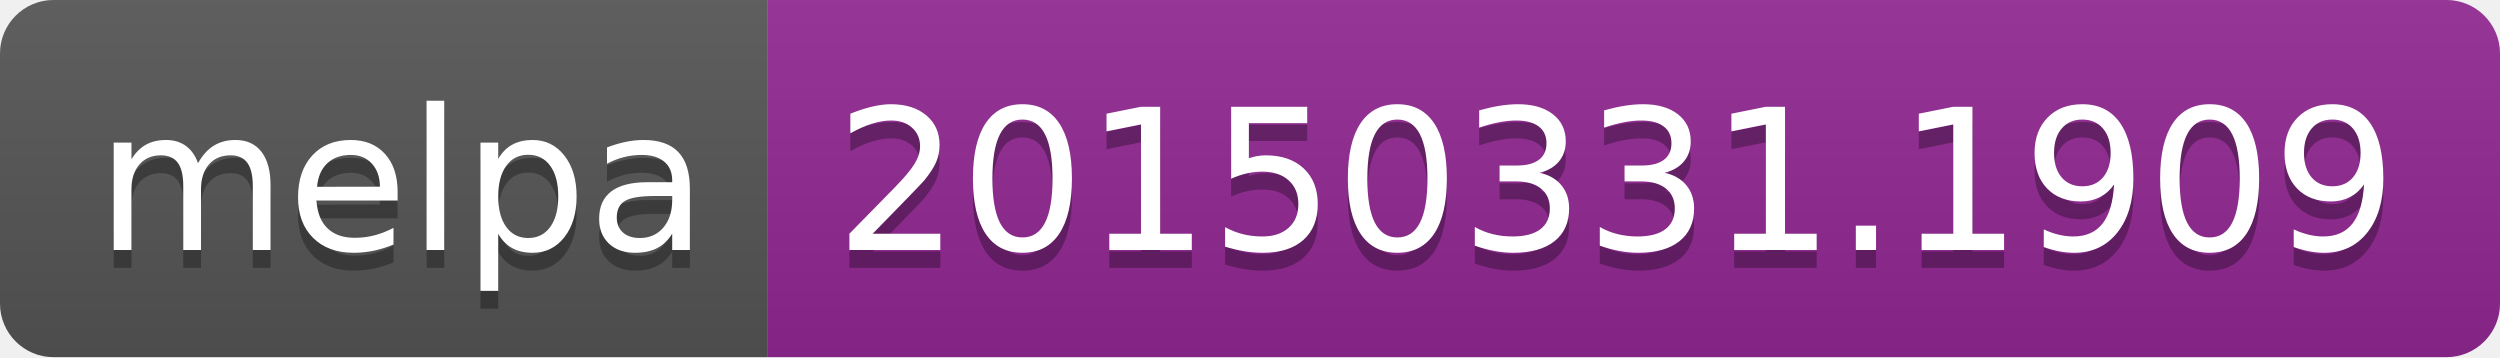
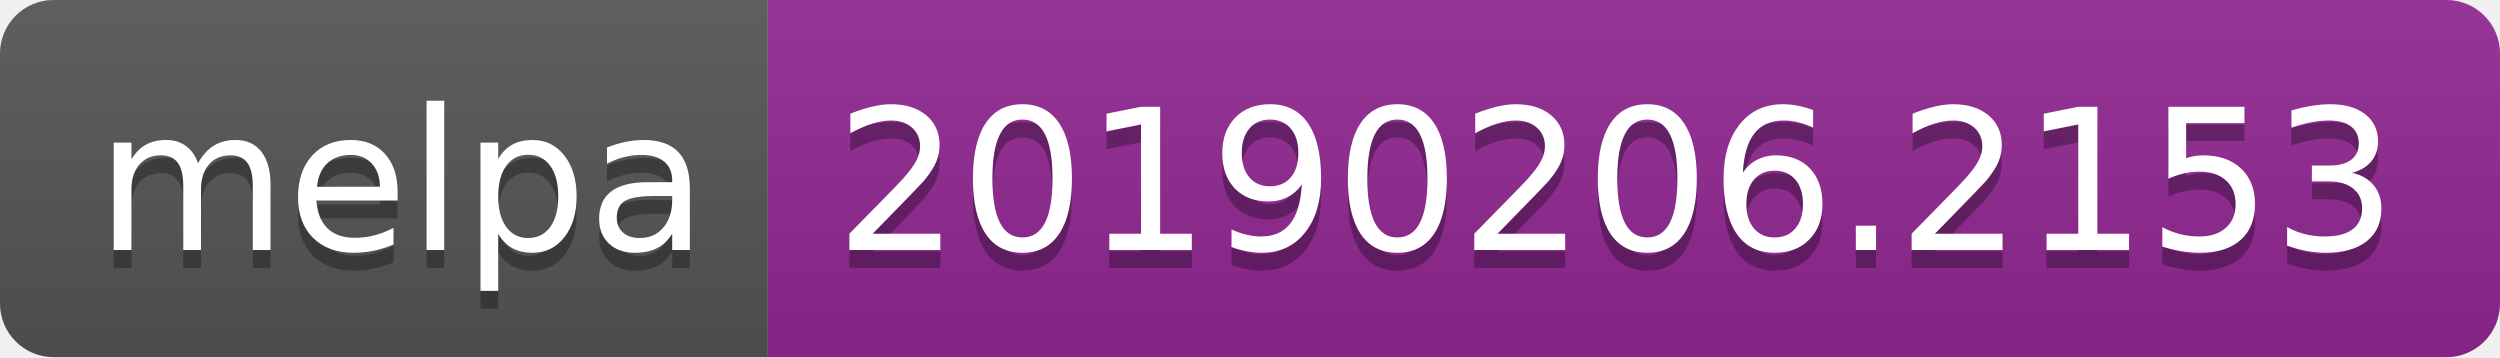
<svg xmlns="http://www.w3.org/2000/svg" width="140" height="20">
  <linearGradient id="b" x2="0" y2="100%">
    <stop offset="0" stop-color="#bbb" stop-opacity=".1" />
    <stop offset="1" stop-opacity=".1" />
  </linearGradient>
  <clipPath id="a">
    <rect width="140" height="20" rx="3" fill="#fff" />
  </clipPath>
  <g clip-path="url(#a)">
    <path fill="#555" d="M0 0h43v20H0z" />
    <path fill="#922793" d="M43 0h97v20H43z" />
    <path fill="url(#b)" d="M0 0h140v20H0z" />
  </g>
  <g fill="#fff" text-anchor="middle" font-family="DejaVu Sans,Verdana,Geneva,sans-serif" font-size="110">
    <text x="225" y="150" fill="#010101" fill-opacity=".3" transform="scale(.1)" textLength="330">melpa</text>
    <text x="225" y="140" transform="scale(.1)" textLength="330">melpa</text>
-     <text x="905" y="150" fill="#010101" fill-opacity=".3" transform="scale(.1)" textLength="870">20150331.1909</text>
-     <text x="905" y="140" transform="scale(.1)" textLength="870">20150331.1909</text>
+     <text x="905" y="150" fill="#010101" fill-opacity=".3" transform="scale(.1)" textLength="870">20190206.2153</text>
+     <text x="905" y="140" transform="scale(.1)" textLength="870">20190206.2153</text>
  </g>
</svg>
